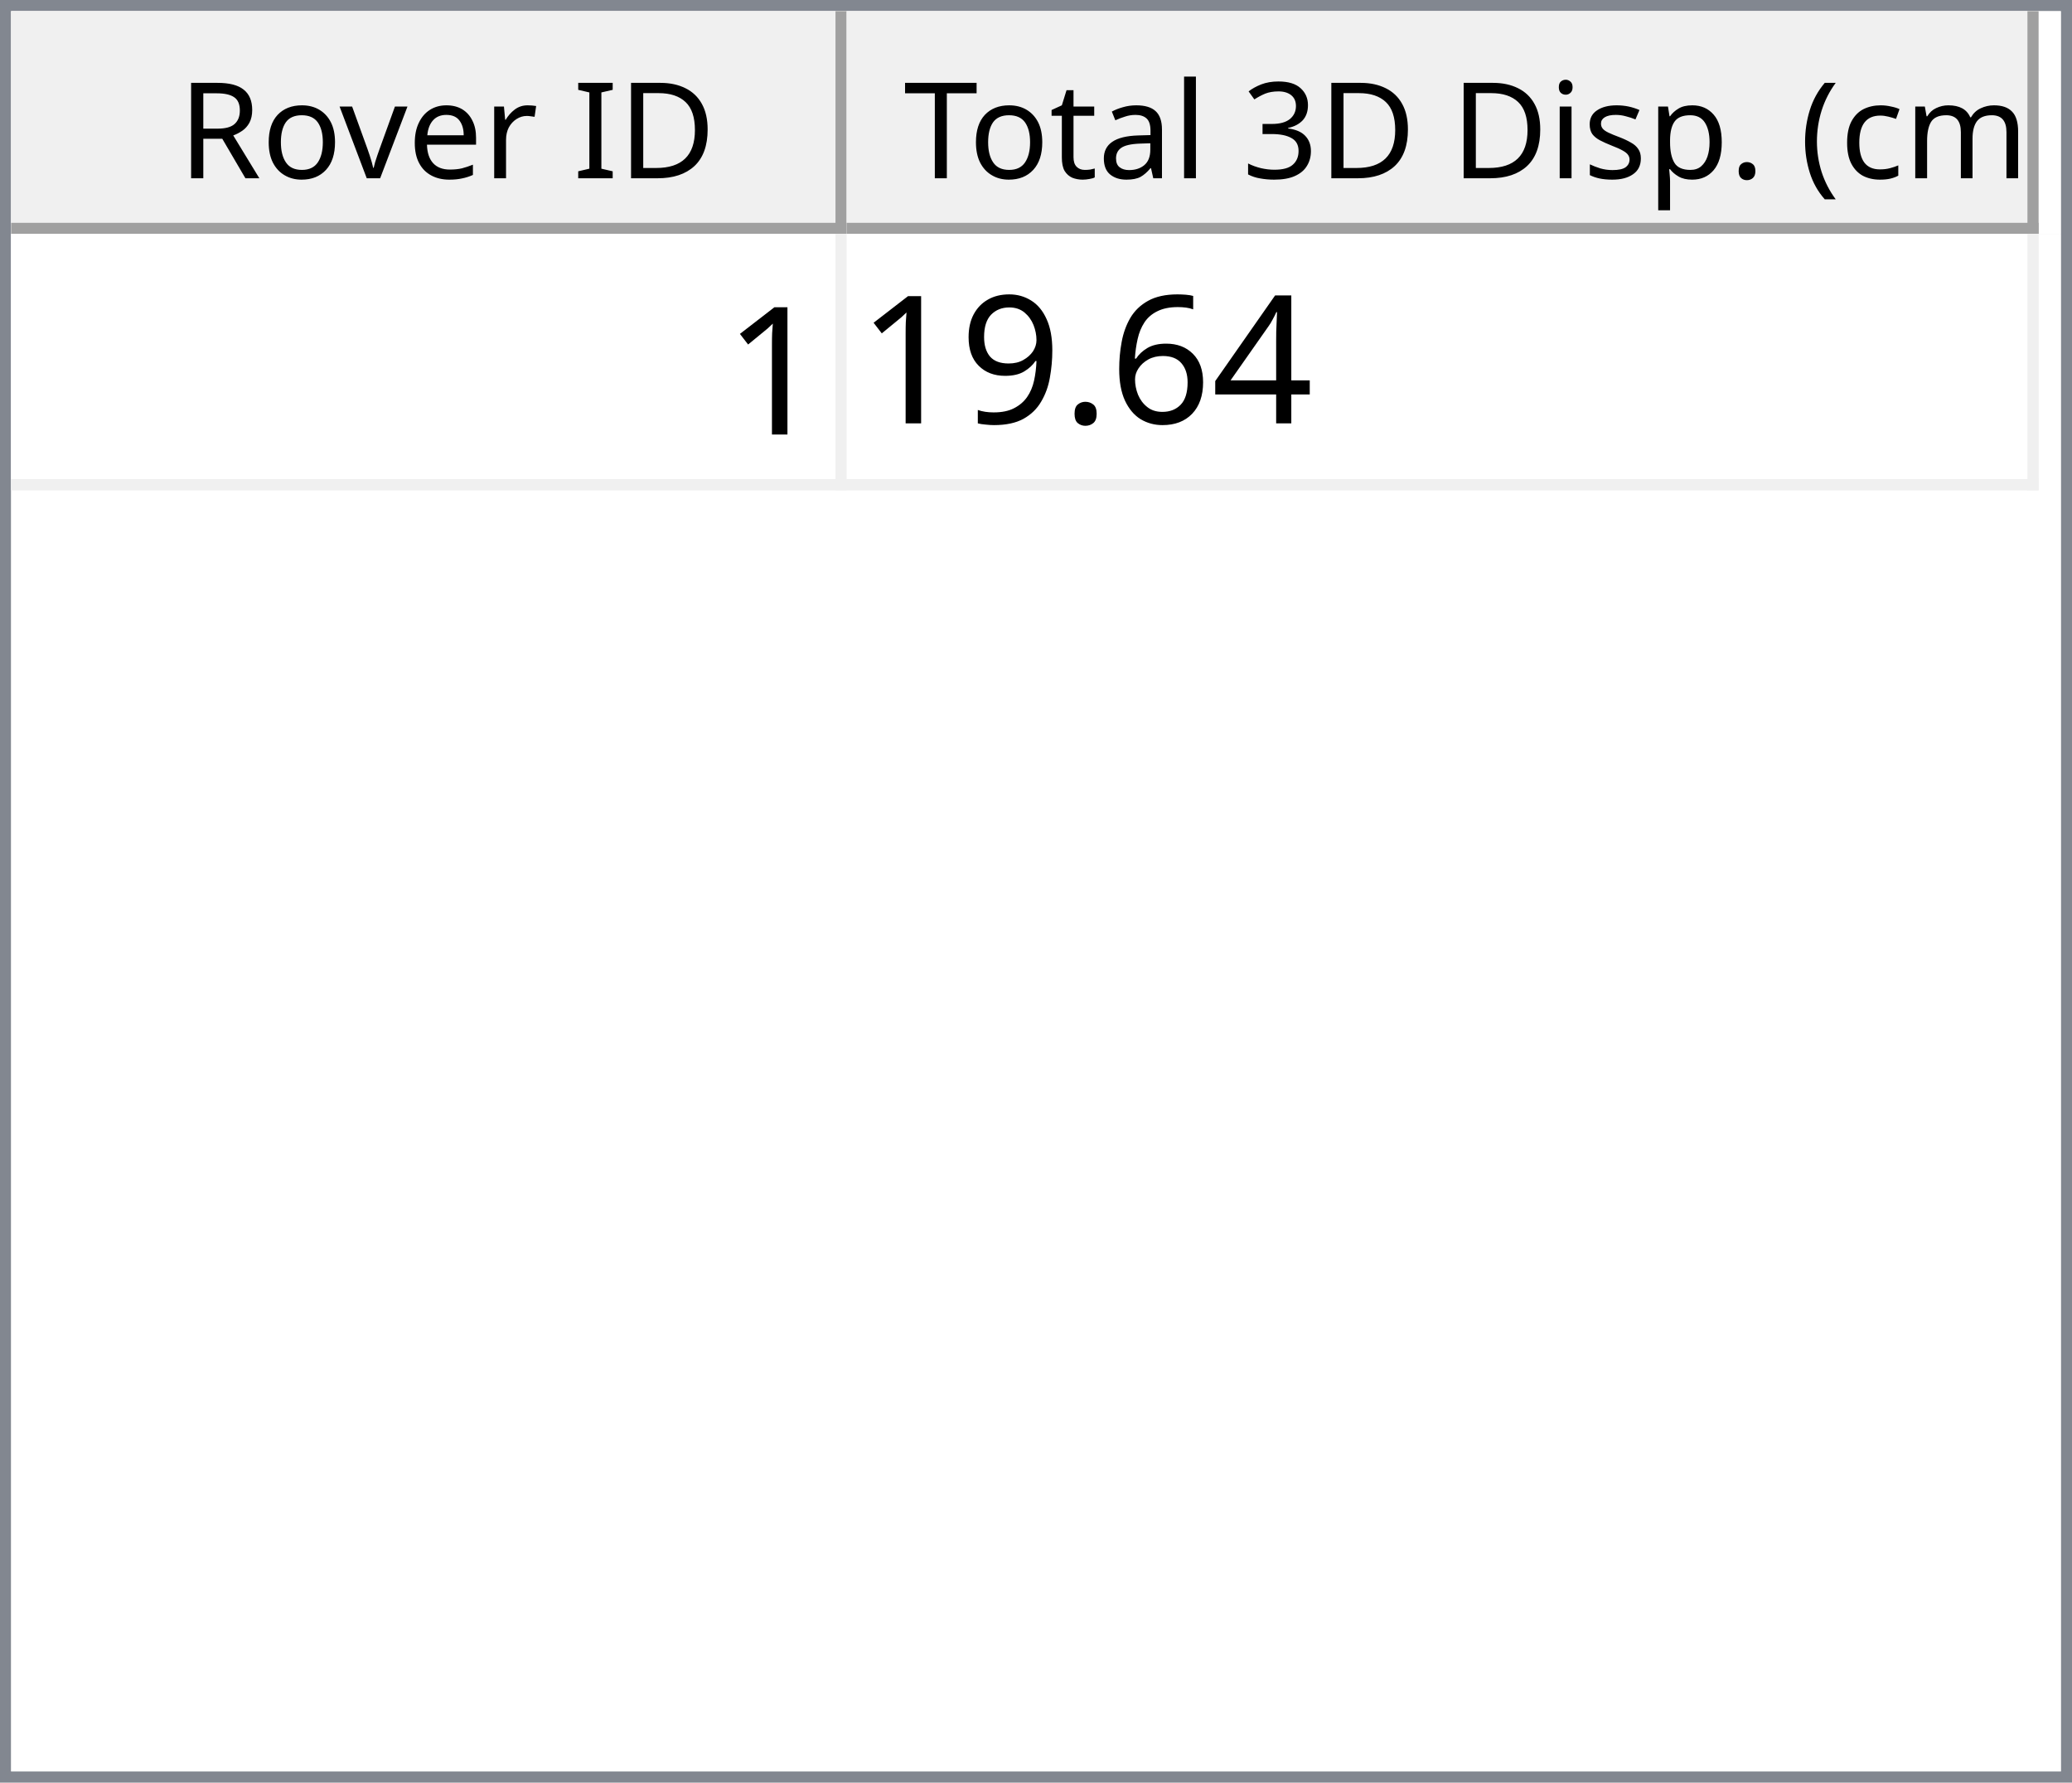
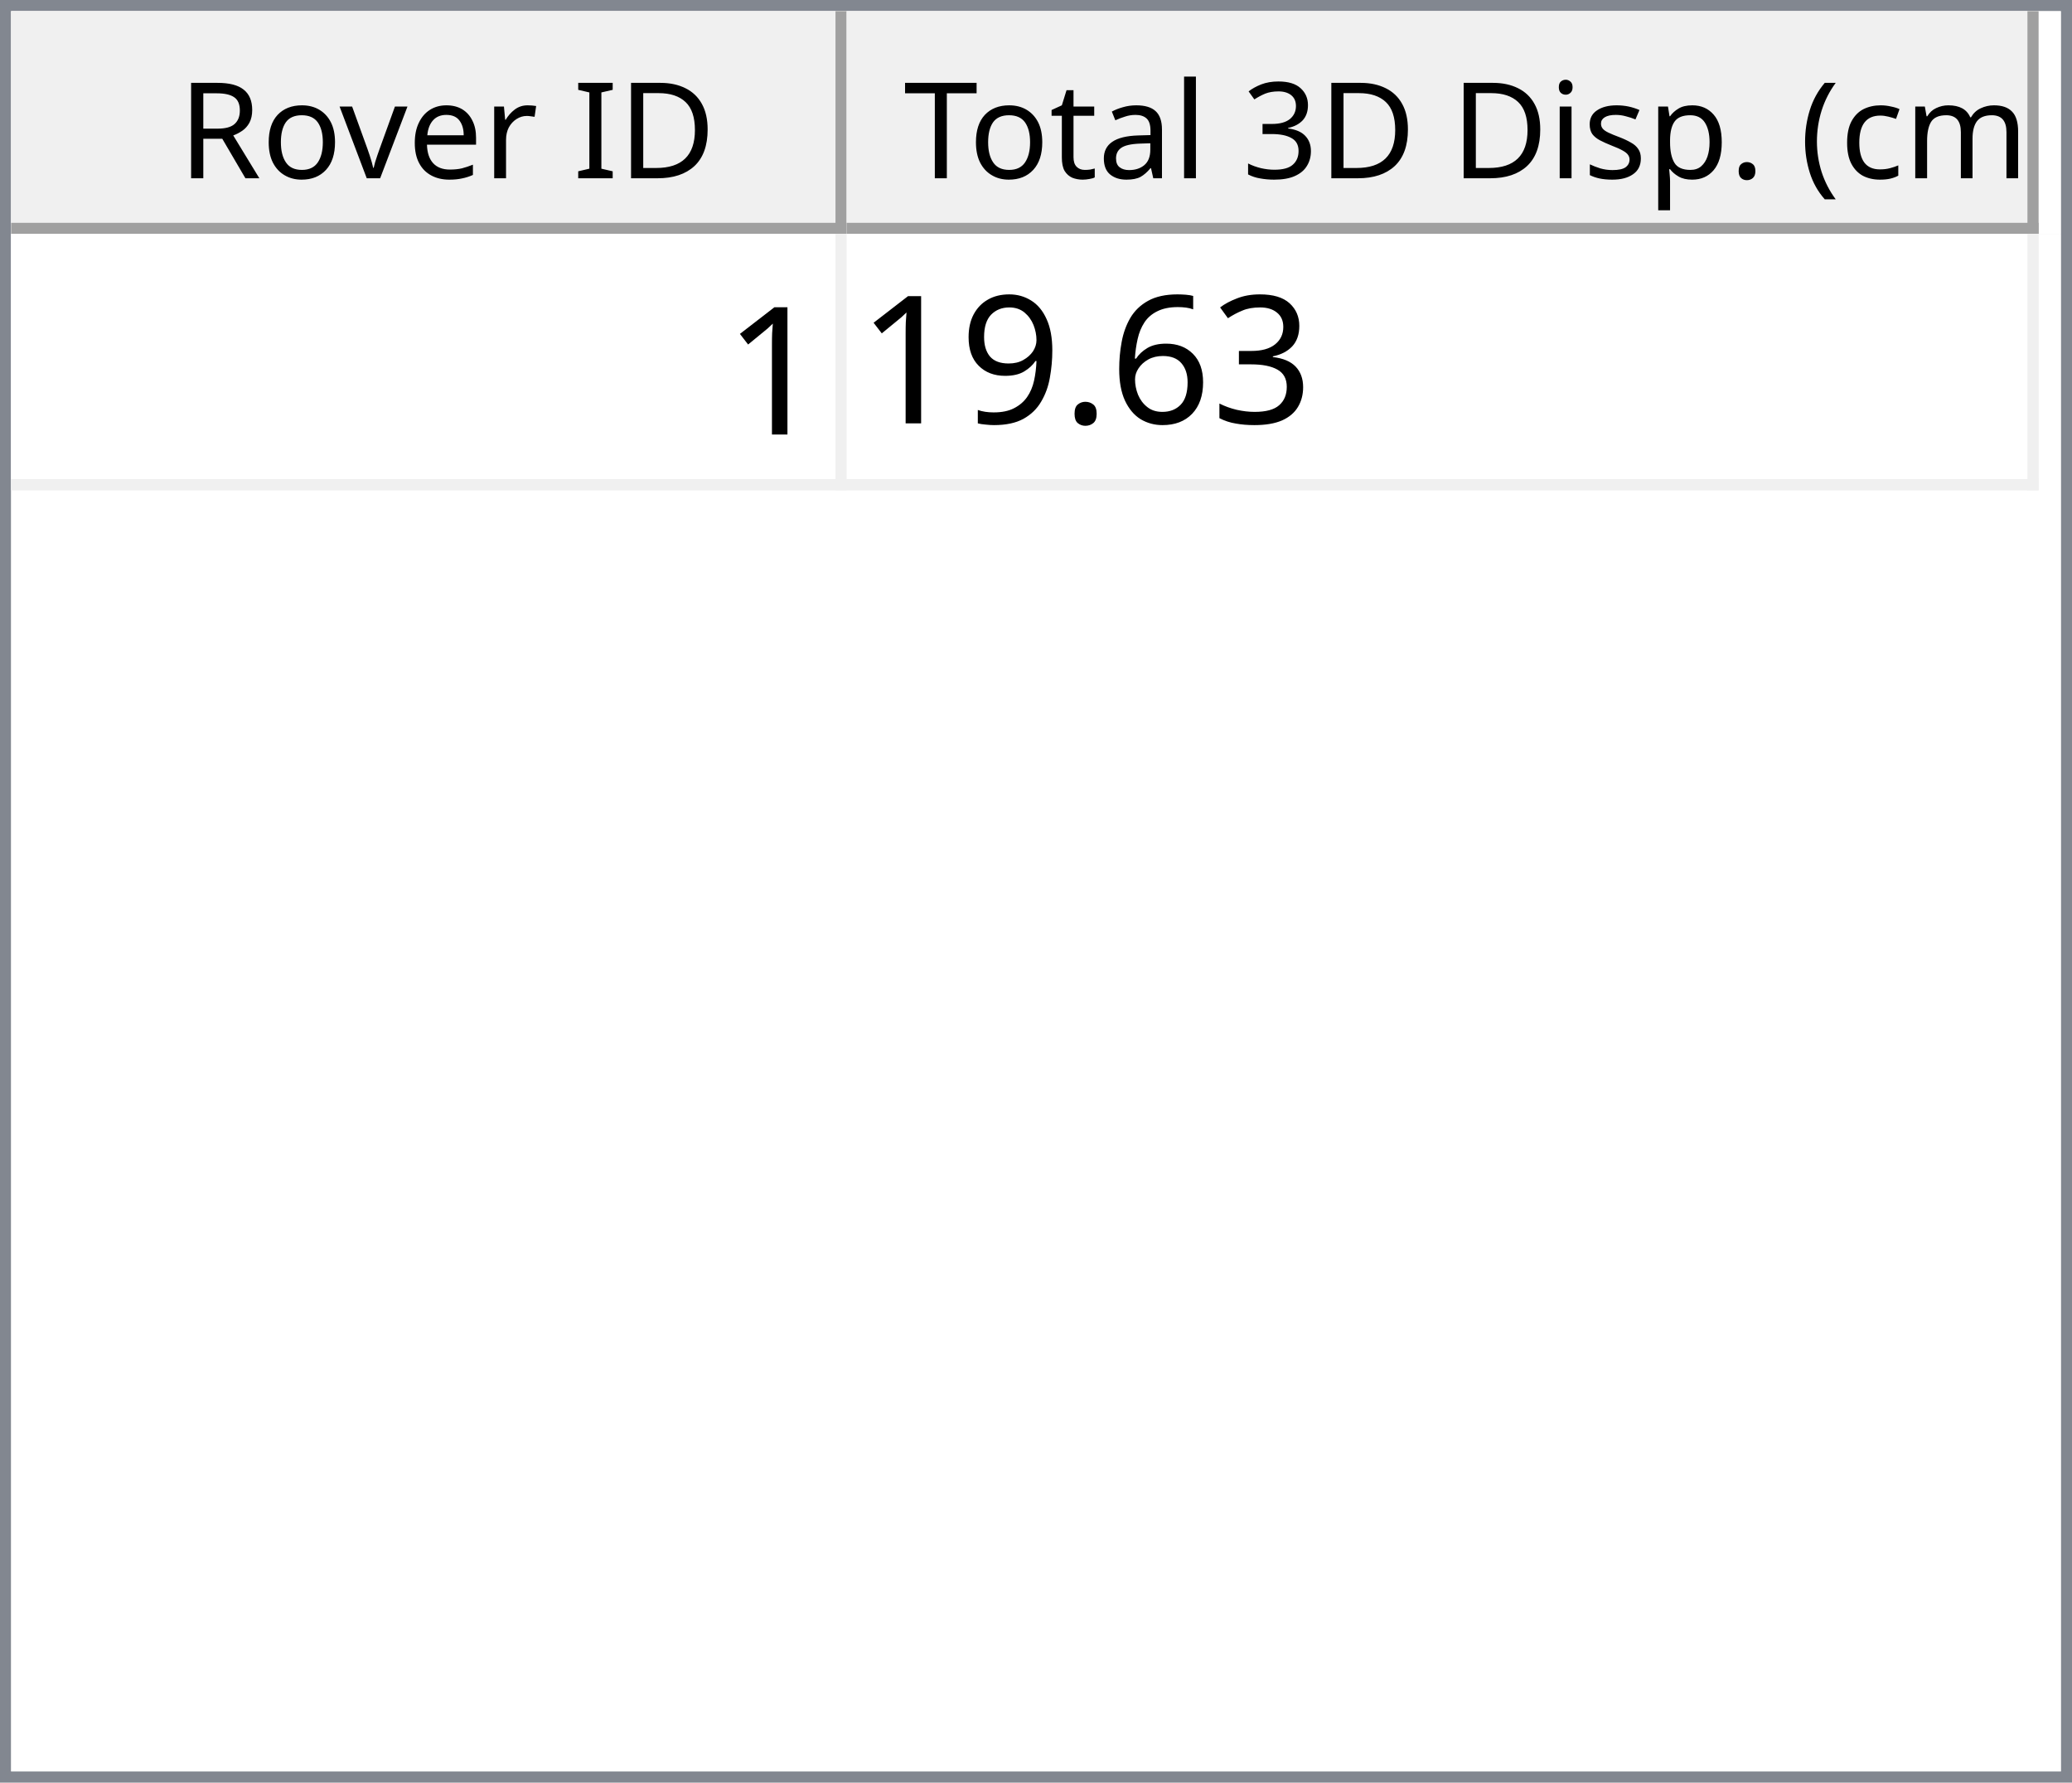
<svg xmlns="http://www.w3.org/2000/svg" style="fill-opacity:1; color-rendering:auto; color-interpolation:auto; text-rendering:auto; stroke:black; stroke-linecap:square; stroke-miterlimit:10; shape-rendering:auto; stroke-opacity:1; fill:black; stroke-dasharray:none; font-weight:normal; stroke-width:1; font-family:'Dialog'; font-style:normal; stroke-linejoin:miter; font-size:12px; stroke-dashoffset:0; image-rendering:auto;" width="186" height="160">
  <defs id="genericDefs" />
  <g>
    <defs id="defs1">
      <clipPath clipPathUnits="userSpaceOnUse" id="clipPath1">
        <path d="M0 0 L186 0 L186 160 L0 160 L0 0 Z" />
      </clipPath>
      <clipPath clipPathUnits="userSpaceOnUse" id="clipPath2">
        <path d="M0 0 L0 160 L186 160 L186 0 Z" />
      </clipPath>
      <clipPath clipPathUnits="userSpaceOnUse" id="clipPath3">
        <path d="M0 0 L0 20 L184 20 L184 0 Z" />
      </clipPath>
      <clipPath clipPathUnits="userSpaceOnUse" id="clipPath4">
        <path d="M0 0 L0 20 L75 20 L75 0 Z" />
      </clipPath>
      <clipPath clipPathUnits="userSpaceOnUse" id="clipPath5">
        <path d="M1 1 L1 19 L74 19 L74 1 Z" />
      </clipPath>
      <clipPath clipPathUnits="userSpaceOnUse" id="clipPath6">
        <path d="M0 0 L0 18 L73 18 L73 0 Z" />
      </clipPath>
      <clipPath clipPathUnits="userSpaceOnUse" id="clipPath7">
        <path d="M-0.5 -0.5 L-0.5 19.5 L74.5 19.5 L74.5 -0.5 Z" />
      </clipPath>
      <clipPath clipPathUnits="userSpaceOnUse" id="clipPath8">
        <path d="M0 0 L0 20 L107 20 L107 0 Z" />
      </clipPath>
      <clipPath clipPathUnits="userSpaceOnUse" id="clipPath9">
        <path d="M1 1 L1 19 L106 19 L106 1 Z" />
      </clipPath>
      <clipPath clipPathUnits="userSpaceOnUse" id="clipPath10">
        <path d="M0 0 L0 18 L105 18 L105 0 Z" />
      </clipPath>
      <clipPath clipPathUnits="userSpaceOnUse" id="clipPath11">
        <path d="M-0.5 -0.5 L-0.5 19.5 L106.5 19.5 L106.5 -0.5 Z" />
      </clipPath>
      <clipPath clipPathUnits="userSpaceOnUse" id="clipPath12">
        <path d="M0 0 L0 138 L184 138 L184 0 Z" />
      </clipPath>
      <clipPath clipPathUnits="userSpaceOnUse" id="clipPath13">
        <path d="M0 0 L0 23 L182 23 L182 0 Z" />
      </clipPath>
      <clipPath clipPathUnits="userSpaceOnUse" id="clipPath14">
        <path d="M-0.5 -0.5 L-0.5 22.5 L181.5 22.5 L181.5 -0.5 Z" />
      </clipPath>
      <clipPath clipPathUnits="userSpaceOnUse" id="clipPath15">
        <path d="M0 0 L0 22 L74 22 L74 0 Z" />
      </clipPath>
      <clipPath clipPathUnits="userSpaceOnUse" id="clipPath16">
        <path d="M0 0 L0 22 L106 22 L106 0 Z" />
      </clipPath>
      <font horiz-adv-x="64.551" id="font1">
        <font-face ascent="107.91" descent="25.098" units-per-em="100" style="font-style:normal; font-family:Segoe UI; font-weight:normal;" />
        <missing-glyph horiz-adv-x="64.551" d="M8.109 0 L8.109 68.266 L56.453 68.266 L56.453 0 L8.109 0 ZM15.328 7.234 L49.219 7.234 L49.219 61.031 L15.328 61.031 L15.328 7.234 Z" />
        <glyph unicode="D" horiz-adv-x="70.117" d="M9.188 0 L9.188 70.016 L28.516 70.016 Q65.531 70.016 65.531 35.891 Q65.531 19.672 55.25 9.836 Q44.969 0 27.734 0 L9.188 0 ZM17.391 62.594 L17.391 7.422 L27.828 7.422 Q41.609 7.422 49.273 14.797 Q56.938 22.172 56.938 35.688 Q56.938 62.594 28.328 62.594 L17.391 62.594 Z" />
        <glyph unicode="I" horiz-adv-x="26.611" d="M17.391 0 L9.188 0 L9.188 70.016 L17.391 70.016 L17.391 0 Z" />
        <glyph unicode=" " horiz-adv-x="27.393" d="" />
        <glyph unicode="r" horiz-adv-x="34.766" d="M34.188 41.891 Q32.078 43.5 28.125 43.5 Q23 43.5 19.555 38.672 Q16.109 33.844 16.109 25.484 L16.109 0 L8.109 0 L8.109 50 L16.109 50 L16.109 39.703 L16.312 39.703 Q18.016 44.969 21.531 47.922 Q25.047 50.875 29.391 50.875 Q32.516 50.875 34.188 50.203 L34.188 41.891 Z" />
        <glyph unicode="e" horiz-adv-x="52.295" d="M48.297 23 L12.984 23 Q13.188 14.656 17.484 10.109 Q21.781 5.562 29.297 5.562 Q37.75 5.562 44.828 11.141 L44.828 3.609 Q38.234 -1.172 27.391 -1.172 Q16.797 -1.172 10.742 5.641 Q4.688 12.453 4.688 24.812 Q4.688 36.469 11.305 43.82 Q17.922 51.172 27.734 51.172 Q37.547 51.172 42.922 44.828 Q48.297 38.484 48.297 27.203 L48.297 23 ZM40.094 29.781 Q40.047 36.719 36.75 40.578 Q33.453 44.438 27.594 44.438 Q21.922 44.438 17.969 40.383 Q14.016 36.328 13.094 29.781 L40.094 29.781 Z" />
        <glyph unicode="v" horiz-adv-x="47.9" d="M47.406 50 L27.484 0 L19.625 0 L0.688 50 L9.469 50 L22.172 13.672 Q23.578 9.672 23.922 6.688 L24.125 6.688 Q24.609 10.453 25.688 13.484 L38.969 50 L47.406 50 Z" />
        <glyph unicode="o" horiz-adv-x="58.594" d="M29 -1.172 Q17.922 -1.172 11.305 5.836 Q4.688 12.844 4.688 24.422 Q4.688 37.016 11.57 44.094 Q18.453 51.172 30.172 51.172 Q41.359 51.172 47.633 44.289 Q53.906 37.406 53.906 25.203 Q53.906 13.234 47.141 6.031 Q40.375 -1.172 29 -1.172 ZM29.594 44.438 Q21.875 44.438 17.383 39.188 Q12.891 33.938 12.891 24.703 Q12.891 15.828 17.43 10.695 Q21.969 5.562 29.594 5.562 Q37.359 5.562 41.531 10.594 Q45.703 15.625 45.703 24.906 Q45.703 34.281 41.531 39.359 Q37.359 44.438 29.594 44.438 Z" />
        <glyph unicode="R" horiz-adv-x="59.814" d="M59.375 0 L49.609 0 L37.891 19.625 Q36.281 22.359 34.766 24.289 Q33.25 26.219 31.664 27.438 Q30.078 28.656 28.25 29.219 Q26.422 29.781 24.125 29.781 L17.391 29.781 L17.391 0 L9.188 0 L9.188 70.016 L30.078 70.016 Q34.672 70.016 38.555 68.867 Q42.438 67.719 45.289 65.375 Q48.141 63.031 49.758 59.547 Q51.375 56.062 51.375 51.375 Q51.375 47.703 50.273 44.656 Q49.172 41.609 47.148 39.211 Q45.125 36.812 42.266 35.133 Q39.406 33.453 35.844 32.516 L35.844 32.328 Q37.594 31.547 38.891 30.547 Q40.188 29.547 41.359 28.18 Q42.531 26.812 43.68 25.078 Q44.828 23.344 46.234 21.047 L59.375 0 ZM17.391 62.594 L17.391 37.203 L28.516 37.203 Q31.594 37.203 34.203 38.133 Q36.812 39.062 38.719 40.797 Q40.625 42.531 41.703 45.047 Q42.781 47.562 42.781 50.688 Q42.781 56.297 39.141 59.445 Q35.5 62.594 28.609 62.594 L17.391 62.594 Z" />
        <glyph unicode=")" horiz-adv-x="30.176" d="M8.297 -15.922 L1.172 -15.922 Q16.406 2.344 16.406 26.812 Q16.406 51.469 1.078 70.016 L8.297 70.016 Q23.531 52.156 23.531 26.703 Q23.531 1.375 8.297 -15.922 Z" />
        <glyph unicode="m" horiz-adv-x="86.133" d="M79.109 0 L71.094 0 L71.094 28.719 Q71.094 37.016 68.531 40.727 Q65.969 44.438 59.906 44.438 Q54.781 44.438 51.195 39.75 Q47.609 35.062 47.609 28.516 L47.609 0 L39.594 0 L39.594 29.688 Q39.594 44.438 28.219 44.438 Q22.953 44.438 19.531 40.016 Q16.109 35.594 16.109 28.516 L16.109 0 L8.109 0 L8.109 50 L16.109 50 L16.109 42.094 L16.312 42.094 Q21.625 51.172 31.844 51.172 Q36.969 51.172 40.773 48.312 Q44.578 45.453 46 40.828 Q51.562 51.172 62.594 51.172 Q79.109 51.172 79.109 30.812 L79.109 0 Z" />
        <glyph unicode="c" horiz-adv-x="46.191" d="M42.188 2.297 Q36.422 -1.172 28.516 -1.172 Q17.828 -1.172 11.258 5.789 Q4.688 12.75 4.688 23.828 Q4.688 36.188 11.766 43.68 Q18.844 51.172 30.672 51.172 Q37.25 51.172 42.281 48.734 L42.281 40.531 Q36.719 44.438 30.375 44.438 Q22.703 44.438 17.797 38.945 Q12.891 33.453 12.891 24.516 Q12.891 15.719 17.508 10.641 Q22.125 5.562 29.891 5.562 Q36.422 5.562 42.188 9.906 L42.188 2.297 Z" />
        <glyph unicode="(" horiz-adv-x="30.176" d="M29.109 -15.922 L21.969 -15.922 Q6.844 1.375 6.844 26.703 Q6.844 52.156 21.969 70.016 L29.203 70.016 Q13.875 51.469 13.875 26.812 Q13.875 2.344 29.109 -15.922 Z" />
        <glyph unicode="." horiz-adv-x="21.68" d="M10.891 -1.078 Q8.641 -1.078 7.055 0.539 Q5.469 2.156 5.469 4.391 Q5.469 6.641 7.055 8.273 Q8.641 9.906 10.891 9.906 Q13.188 9.906 14.797 8.273 Q16.406 6.641 16.406 4.391 Q16.406 2.156 14.797 0.539 Q13.188 -1.078 10.891 -1.078 Z" />
        <glyph unicode="p" horiz-adv-x="58.789" d="M16.312 7.234 L16.109 7.234 L16.109 -23 L8.109 -23 L8.109 50 L16.109 50 L16.109 41.219 L16.312 41.219 Q22.219 51.172 33.594 51.172 Q43.266 51.172 48.688 44.461 Q54.109 37.75 54.109 26.469 Q54.109 13.922 48 6.375 Q41.891 -1.172 31.297 -1.172 Q21.578 -1.172 16.312 7.234 ZM16.109 27.391 L16.109 20.406 Q16.109 14.203 20.141 9.883 Q24.172 5.562 30.375 5.562 Q37.641 5.562 41.773 11.133 Q45.906 16.703 45.906 26.609 Q45.906 34.969 42.047 39.703 Q38.188 44.438 31.594 44.438 Q24.609 44.438 20.359 39.578 Q16.109 34.719 16.109 27.391 Z" />
        <glyph unicode="s" horiz-adv-x="42.432" d="M5.078 1.812 L5.078 10.406 Q11.625 5.562 19.484 5.562 Q30.031 5.562 30.031 12.594 Q30.031 14.594 29.125 15.992 Q28.219 17.391 26.68 18.461 Q25.141 19.531 23.07 20.383 Q21 21.234 18.609 22.172 Q15.281 23.484 12.766 24.828 Q10.25 26.172 8.57 27.859 Q6.891 29.547 6.031 31.695 Q5.172 33.844 5.172 36.719 Q5.172 40.234 6.789 42.945 Q8.406 45.656 11.086 47.484 Q13.766 49.312 17.211 50.242 Q20.656 51.172 24.312 51.172 Q30.812 51.172 35.938 48.922 L35.938 40.828 Q30.422 44.438 23.25 44.438 Q21 44.438 19.195 43.922 Q17.391 43.406 16.094 42.477 Q14.797 41.547 14.086 40.258 Q13.375 38.969 13.375 37.406 Q13.375 35.453 14.086 34.133 Q14.797 32.812 16.164 31.789 Q17.531 30.766 19.484 29.938 Q21.438 29.109 23.922 28.125 Q27.25 26.859 29.883 25.516 Q32.516 24.172 34.375 22.484 Q36.234 20.797 37.234 18.602 Q38.234 16.406 38.234 13.375 Q38.234 9.672 36.602 6.938 Q34.969 4.203 32.234 2.398 Q29.5 0.594 25.93 -0.289 Q22.359 -1.172 18.453 -1.172 Q10.75 -1.172 5.078 1.812 Z" />
        <glyph unicode="i" horiz-adv-x="24.219" d="M12.203 62.703 Q10.062 62.703 8.547 64.164 Q7.031 65.625 7.031 67.875 Q7.031 70.125 8.547 71.609 Q10.062 73.094 12.203 73.094 Q14.406 73.094 15.945 71.609 Q17.484 70.125 17.484 67.875 Q17.484 65.719 15.945 64.211 Q14.406 62.703 12.203 62.703 ZM16.109 0 L8.109 0 L8.109 50 L16.109 50 L16.109 0 Z" />
        <glyph unicode="3" horiz-adv-x="53.906" d="M46.531 19.828 Q46.531 15.094 44.75 11.211 Q42.969 7.328 39.719 4.57 Q36.469 1.812 31.93 0.297 Q27.391 -1.219 21.922 -1.219 Q11.922 -1.219 6 2.594 L6 11.188 Q13.094 5.609 22.219 5.609 Q25.875 5.609 28.828 6.539 Q31.781 7.469 33.906 9.227 Q36.031 10.984 37.18 13.477 Q38.328 15.969 38.328 19.094 Q38.328 32.812 18.797 32.812 L12.984 32.812 L12.984 39.594 L18.5 39.594 Q35.797 39.594 35.797 52.484 Q35.797 64.406 22.609 64.406 Q15.188 64.406 8.688 59.422 L8.688 67.188 Q15.375 71.188 24.609 71.188 Q29 71.188 32.57 69.969 Q36.141 68.75 38.68 66.555 Q41.219 64.359 42.609 61.281 Q44 58.203 44 54.5 Q44 40.672 30.031 36.719 L30.031 36.531 Q33.594 36.141 36.625 34.797 Q39.656 33.453 41.852 31.305 Q44.047 29.156 45.289 26.25 Q46.531 23.344 46.531 19.828 Z" />
        <glyph unicode="l" horiz-adv-x="24.219" d="M16.109 0 L8.109 0 L8.109 74.031 L16.109 74.031 L16.109 0 Z" />
        <glyph unicode="a" horiz-adv-x="50.879" d="M43.891 0 L35.891 0 L35.891 7.812 L35.688 7.812 Q30.469 -1.172 20.312 -1.172 Q12.844 -1.172 8.617 2.781 Q4.391 6.734 4.391 13.281 Q4.391 27.297 20.906 29.594 L35.891 31.688 Q35.891 44.438 25.594 44.438 Q16.547 44.438 9.281 38.281 L9.281 46.484 Q16.656 51.172 26.266 51.172 Q43.891 51.172 43.891 32.516 L43.891 0 ZM35.891 25.297 L23.828 23.641 Q18.266 22.859 15.43 20.875 Q12.594 18.891 12.594 13.875 Q12.594 10.203 15.211 7.883 Q17.828 5.562 22.172 5.562 Q28.125 5.562 32.008 9.742 Q35.891 13.922 35.891 20.312 L35.891 25.297 Z" />
        <glyph unicode="t" horiz-adv-x="33.887" d="M31.297 0.484 Q28.469 -1.078 23.828 -1.078 Q10.688 -1.078 10.688 13.578 L10.688 43.172 L2.094 43.172 L2.094 50 L10.688 50 L10.688 62.203 L18.703 64.797 L18.703 50 L31.297 50 L31.297 43.172 L18.703 43.172 L18.703 14.984 Q18.703 9.969 20.414 7.82 Q22.125 5.672 26.078 5.672 Q29.109 5.672 31.297 7.328 L31.297 0.484 Z" />
        <glyph unicode="T" horiz-adv-x="52.393" d="M50.594 62.594 L30.375 62.594 L30.375 0 L22.172 0 L22.172 62.594 L2 62.594 L2 70.016 L50.594 70.016 L50.594 62.594 Z" />
      </font>
      <font horiz-adv-x="75.0" id="font2">
        <font-face ascent="100.537" descent="21.973" units-per-em="100" style="font-style:normal; font-family:sans-serif; font-weight:normal;" />
        <missing-glyph horiz-adv-x="75.0" d="M12.5 0 L12.5 62.5 L62.5 62.5 L62.5 0 L12.5 0 ZM14.062 1.562 L60.938 1.562 L60.938 60.938 L14.062 60.938 L14.062 1.562 Z" />
        <glyph unicode="1" horiz-adv-x="55.615" d="M37.25 0 L28.469 0 L28.469 56 Q25.297 52.984 20.141 49.953 Q14.984 46.922 10.891 45.406 L10.891 53.906 Q18.266 57.375 23.781 62.305 Q29.297 67.234 31.594 71.875 L37.25 71.875 L37.25 0 Z" />
-         <glyph unicode="4" horiz-adv-x="55.615" d="M32.328 0 L32.328 17.141 L1.266 17.141 L1.266 25.203 L33.938 71.578 L41.109 71.578 L41.109 25.203 L50.781 25.203 L50.781 17.141 L41.109 17.141 L41.109 0 L32.328 0 ZM32.328 25.203 L32.328 57.469 L9.906 25.203 L32.328 25.203 Z" />
+         <glyph unicode="3" horiz-adv-x="55.615" d="M4.203 18.891 L12.984 20.062 Q14.5 12.594 18.141 9.297 Q21.781 6 27 6 Q33.203 6 37.477 10.297 Q41.75 14.594 41.75 20.953 Q41.75 27 37.797 30.93 Q33.844 34.859 27.734 34.859 Q25.25 34.859 21.531 33.891 L22.516 41.609 Q23.391 41.5 23.922 41.5 Q29.547 41.5 34.039 44.43 Q38.531 47.359 38.531 53.469 Q38.531 58.297 35.258 61.477 Q31.984 64.656 26.812 64.656 Q21.688 64.656 18.266 61.43 Q14.844 58.203 13.875 51.766 L5.078 53.328 Q6.688 62.156 12.398 67.016 Q18.109 71.875 26.609 71.875 Q32.469 71.875 37.398 69.359 Q42.328 66.844 44.945 62.5 Q47.562 58.156 47.562 53.266 Q47.562 48.641 45.07 44.828 Q42.578 41.016 37.703 38.766 Q44.047 37.312 47.562 32.695 Q51.078 28.078 51.078 21.141 Q51.078 11.766 44.242 5.25 Q37.406 -1.266 26.953 -1.266 Q17.531 -1.266 11.305 4.352 Q5.078 9.969 4.203 18.891 Z" />
        <glyph unicode="6" horiz-adv-x="55.615" d="M49.75 54.047 L41.016 53.375 Q39.844 58.547 37.703 60.891 Q34.125 64.656 28.906 64.656 Q24.703 64.656 21.531 62.312 Q17.391 59.281 14.992 53.469 Q12.594 47.656 12.5 36.922 Q15.672 41.75 20.266 44.094 Q24.859 46.438 29.891 46.438 Q38.672 46.438 44.852 39.969 Q51.031 33.5 51.031 23.25 Q51.031 16.5 48.125 10.719 Q45.219 4.938 40.141 1.859 Q35.062 -1.219 28.609 -1.219 Q17.625 -1.219 10.695 6.859 Q3.766 14.938 3.766 33.5 Q3.766 54.25 11.422 63.672 Q18.109 71.875 29.438 71.875 Q37.891 71.875 43.289 67.141 Q48.688 62.406 49.75 54.047 ZM13.875 23.188 Q13.875 18.656 15.797 14.508 Q17.719 10.359 21.188 8.18 Q24.656 6 28.469 6 Q34.031 6 38.039 10.492 Q42.047 14.984 42.047 22.703 Q42.047 30.125 38.086 34.398 Q34.125 38.672 28.125 38.672 Q22.172 38.672 18.023 34.398 Q13.875 30.125 13.875 23.188 Z" />
        <glyph unicode="." horiz-adv-x="27.783" d="M9.078 0 L9.078 10.016 L19.094 10.016 L19.094 0 L9.078 0 Z" />
        <glyph unicode="9" horiz-adv-x="55.615" d="M5.469 16.547 L13.922 17.328 Q14.984 11.375 18.016 8.688 Q21.047 6 25.781 6 Q29.828 6 32.883 7.859 Q35.938 9.719 37.891 12.82 Q39.844 15.922 41.164 21.195 Q42.484 26.469 42.484 31.938 Q42.484 32.516 42.438 33.688 Q39.797 29.5 35.234 26.883 Q30.672 24.266 25.344 24.266 Q16.453 24.266 10.305 30.711 Q4.156 37.156 4.156 47.703 Q4.156 58.594 10.578 65.234 Q17 71.875 26.656 71.875 Q33.641 71.875 39.43 68.117 Q45.219 64.359 48.219 57.398 Q51.219 50.438 51.219 37.25 Q51.219 23.531 48.242 15.406 Q45.266 7.281 39.383 3.031 Q33.5 -1.219 25.594 -1.219 Q17.188 -1.219 11.867 3.445 Q6.547 8.109 5.469 16.547 ZM41.453 48.141 Q41.453 55.719 37.43 60.156 Q33.406 64.594 27.734 64.594 Q21.875 64.594 17.531 59.812 Q13.188 55.031 13.188 47.406 Q13.188 40.578 17.312 36.305 Q21.438 32.031 27.484 32.031 Q33.594 32.031 37.523 36.305 Q41.453 40.578 41.453 48.141 Z" />
      </font>
    </defs>
    <g style="fill:white; stroke:white;">
      <rect x="0" y="0" width="186" style="clip-path:url(#clipPath1); stroke:none;" height="160" />
    </g>
    <g style="fill:white; text-rendering:optimizeSpeed; color-rendering:optimizeSpeed; image-rendering:optimizeSpeed; shape-rendering:crispEdges; stroke:white; color-interpolation:sRGB;">
      <rect x="0" width="186" height="160" y="0" style="stroke:none;" />
      <path style="stroke:none;" d="M0 160 L186 160 L186 0 L0 0 Z" />
    </g>
    <g style="fill:rgb(240,240,240); font-family:'Segoe UI'; stroke:rgb(240,240,240);">
      <rect x="0" y="0" width="186" style="clip-path:url(#clipPath2); stroke:none;" height="160" />
    </g>
    <g style="fill:rgb(130,135,144); font-family:'Segoe UI'; stroke:rgb(130,135,144);">
      <path d="M0 0 L186 0 L186 160 L0 160 L0 0 ZM1 1 L185 1 L185 159 L1 159 L1 1 Z" style="fill-rule:evenodd; clip-path:url(#clipPath2); stroke:none;" />
    </g>
    <g style="fill:white; font-family:'Segoe UI'; stroke:white;" transform="translate(1,1)">
      <rect x="0" y="0" width="184" style="clip-path:url(#clipPath3); stroke:none;" height="20" />
    </g>
    <g style="fill:rgb(240,240,240); font-family:'Segoe UI'; stroke:rgb(240,240,240);" transform="translate(1,1)">
      <rect x="0" y="0" width="75" style="clip-path:url(#clipPath4); stroke:none;" height="20" />
    </g>
    <g style="font-family:'Segoe UI';" transform="translate(2,2)">
      <text x="14" xml:space="preserve" y="14" style="clip-path:url(#clipPath6); stroke:none;">Rover ID</text>
    </g>
    <g style="fill:rgb(160,160,160); font-family:'Segoe UI'; stroke:rgb(160,160,160); stroke-linejoin:bevel;" transform="translate(1.5,1.5)">
      <line x1="74" x2="74" y1="0" style="fill:none; clip-path:url(#clipPath7);" y2="19" />
    </g>
    <g style="fill:rgb(160,160,160); font-family:'Segoe UI'; stroke:rgb(160,160,160); stroke-linejoin:bevel;" transform="matrix(1,0,0,1,1,1) translate(0.5,0.5)">
      <line x1="0" x2="74" y1="19" style="fill:none; clip-path:url(#clipPath7);" y2="19" />
    </g>
    <g style="fill:rgb(240,240,240); font-family:'Segoe UI'; stroke:rgb(240,240,240);" transform="translate(76,1)">
      <rect x="0" y="0" width="107" style="clip-path:url(#clipPath8); stroke:none;" height="20" />
    </g>
    <g style="font-family:'Segoe UI';" transform="translate(77,2)">
      <text x="1" xml:space="preserve" y="14" style="clip-path:url(#clipPath10); stroke:none;"> Total 3D Disp. (cm)</text>
    </g>
    <g style="fill:rgb(160,160,160); font-family:'Segoe UI'; stroke:rgb(160,160,160); stroke-linejoin:bevel;" transform="translate(76.5,1.5)">
      <line x1="106" x2="106" y1="0" style="fill:none; clip-path:url(#clipPath11);" y2="19" />
    </g>
    <g style="fill:rgb(160,160,160); font-family:'Segoe UI'; stroke:rgb(160,160,160); stroke-linejoin:bevel;" transform="matrix(1,0,0,1,76,1) translate(0.5,0.5)">
      <line x1="0" x2="106" y1="19" style="fill:none; clip-path:url(#clipPath11);" y2="19" />
    </g>
    <g style="fill:white; font-family:'Segoe UI'; stroke:white;" transform="translate(1,21)">
      <rect x="0" y="0" width="184" style="clip-path:url(#clipPath12); stroke:none;" height="138" />
    </g>
    <g style="fill:rgb(240,240,240); font-size:16px; font-family:sans-serif; stroke:rgb(240,240,240);" transform="translate(1,21)">
      <rect x="0" y="0" width="182" style="clip-path:url(#clipPath13); stroke:none;" height="23" />
      <line transform="translate(0.5,0.5)" x1="0" x2="181" y1="22" style="clip-path:url(#clipPath14); fill:none; stroke-linejoin:bevel;" y2="22" />
    </g>
    <g transform="matrix(1,0,0,1,1,21) translate(0.5,0.5)" style="fill:rgb(240,240,240); font-size:16px; font-family:sans-serif; stroke:rgb(240,240,240); stroke-linejoin:bevel;">
      <line x1="74" x2="74" y1="0" style="fill:none; clip-path:url(#clipPath14);" y2="22" />
    </g>
    <g transform="matrix(1,0,0,1,1,21) translate(0.5,0.5)" style="fill:rgb(240,240,240); font-size:16px; font-family:sans-serif; stroke:rgb(240,240,240); stroke-linejoin:bevel;">
      <line x1="181" x2="181" y1="0" style="fill:none; clip-path:url(#clipPath14);" y2="22" />
    </g>
    <g style="fill:white; font-size:16px; font-family:sans-serif; stroke:white;" transform="matrix(1,0,0,1,1,21)">
      <rect x="0" y="0" width="74" style="clip-path:url(#clipPath15); stroke:none;" height="22" />
      <text x="64" y="18" style="fill:black; clip-path:url(#clipPath15); stroke:none;" xml:space="preserve">1</text>
    </g>
    <g style="fill:white; font-size:16px; font-family:sans-serif; stroke:white;" transform="matrix(1,0,0,1,1,21) translate(75,0)">
      <rect x="0" y="0" width="106" style="clip-path:url(#clipPath16); stroke:none;" height="22" />
-       <text x="1" y="17" style="fill:black; clip-path:url(#clipPath16); stroke:none;" xml:space="preserve">19.64</text>
+       <text x="1" y="17" style="fill:black; clip-path:url(#clipPath16); stroke:none;" xml:space="preserve">19.63</text>
    </g>
  </g>
</svg>
